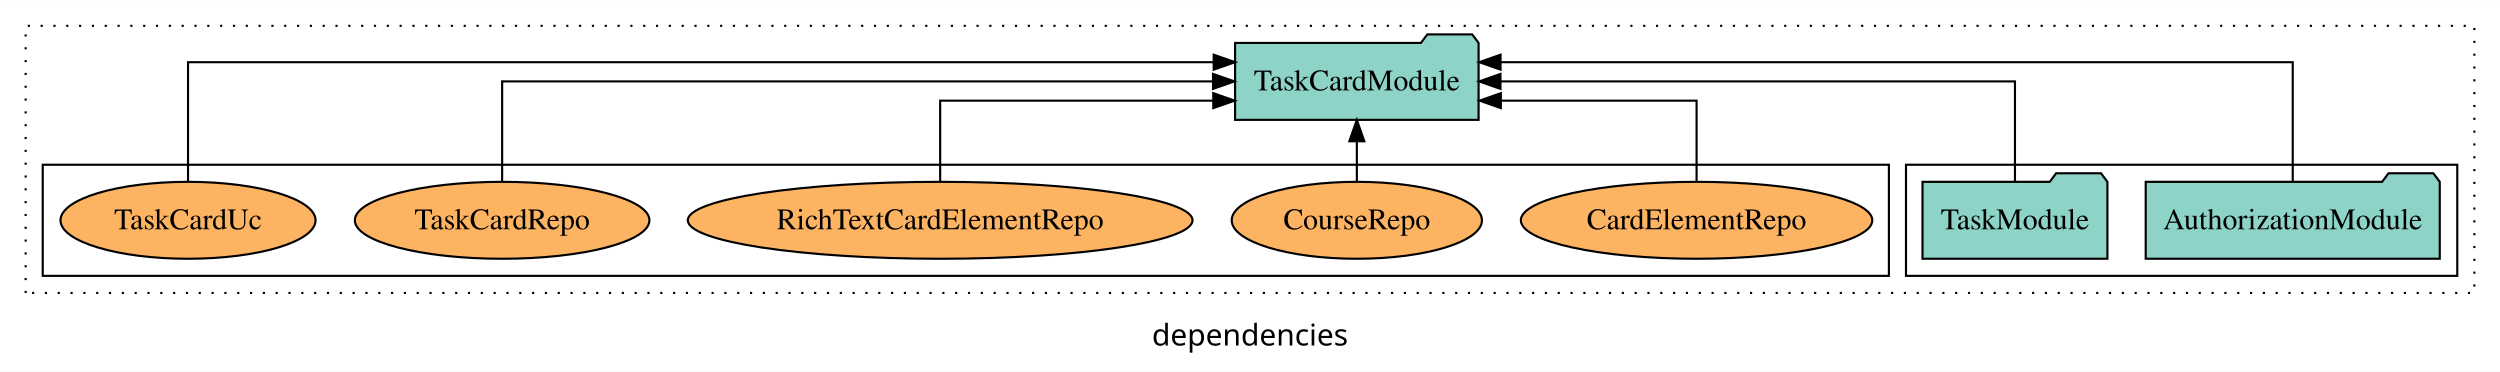
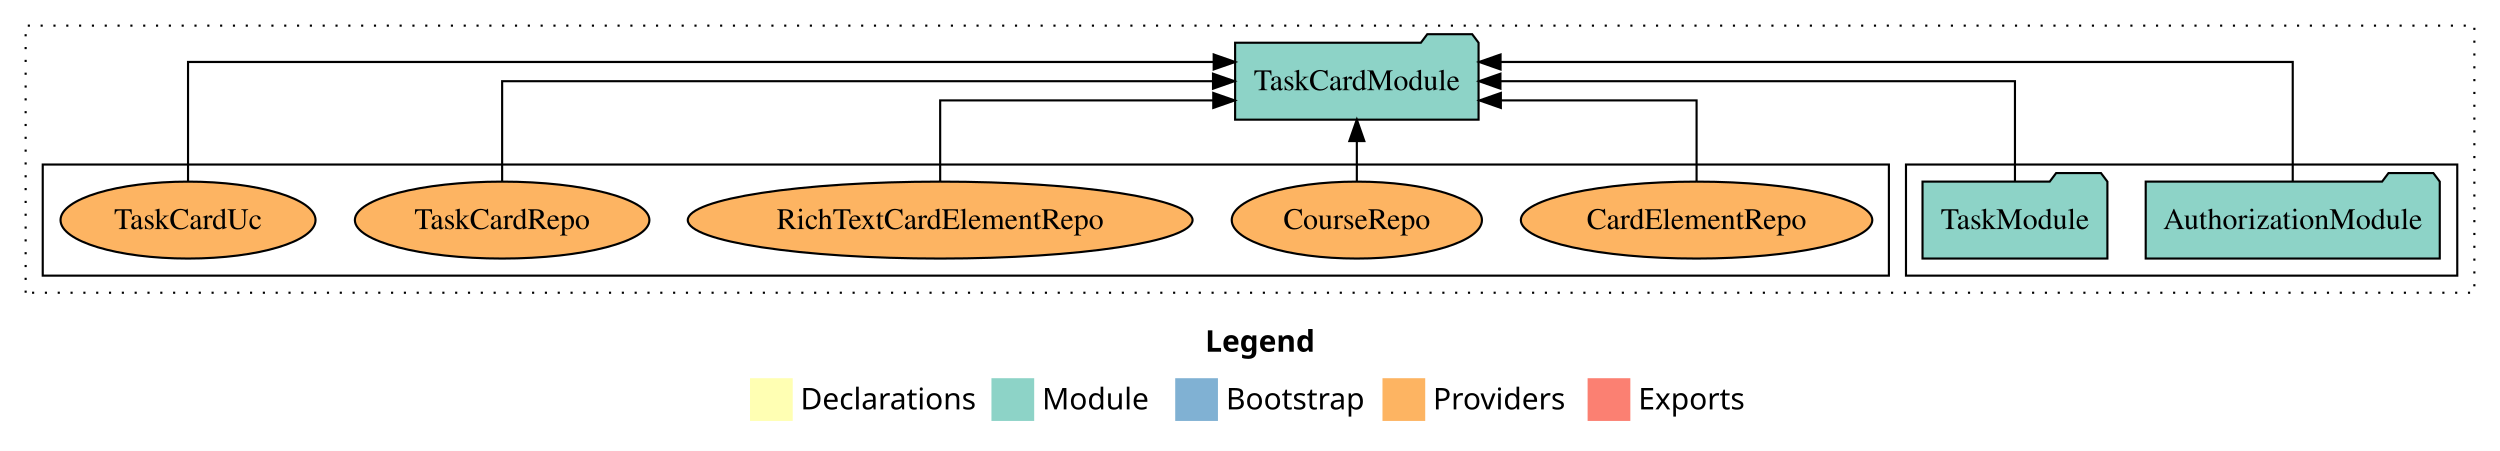
- <svg xmlns="http://www.w3.org/2000/svg" width="1170pt" height="174pt" viewBox="0.00 0.00 1170.00 173.80">
-   <g id="graph0" class="graph" transform="scale(1 1) rotate(0) translate(4 169.8)">
-     <polygon fill="white" stroke="transparent" points="-4,4 -4,-169.8 1166,-169.8 1166,4 -4,4" />
-     <text text-anchor="middle" x="581" y="-8.2" font-family="sans-serif" font-size="14.00">dependencies</text>
+ <svg xmlns="http://www.w3.org/2000/svg" width="1170pt" height="211pt" viewBox="0.00 0.00 1170.00 211.00">
+   <g id="graph0" class="graph" transform="scale(1 1) rotate(0) translate(4 207)">
+     <polygon fill="white" stroke="transparent" points="-4,4 -4,-207 1166,-207 1166,4 -4,4" />
+     <text text-anchor="start" x="560.01" y="-42.4" font-family="Times-12" font-weight="bold" font-size="14.00">Legend</text>
+     <polygon fill="#ffffb3" stroke="transparent" points="347,-10 347,-30 367,-30 367,-10 347,-10" />
+     <text text-anchor="start" x="370.63" y="-15.4" font-family="Times-12" font-size="14.00">  Declarations</text>
+     <polygon fill="#8dd3c7" stroke="transparent" points="460,-10 460,-30 480,-30 480,-10 460,-10" />
+     <text text-anchor="start" x="483.73" y="-15.4" font-family="Times-12" font-size="14.00">  Module</text>
+     <polygon fill="#80b1d3" stroke="transparent" points="546,-10 546,-30 566,-30 566,-10 546,-10" />
+     <text text-anchor="start" x="569.78" y="-15.4" font-family="Times-12" font-size="14.00">  Bootstrap</text>
+     <polygon fill="#fdb462" stroke="transparent" points="643,-10 643,-30 663,-30 663,-10 643,-10" />
+     <text text-anchor="start" x="666.67" y="-15.4" font-family="Times-12" font-size="14.00">  Providers</text>
+     <polygon fill="#fb8072" stroke="transparent" points="739,-10 739,-30 759,-30 759,-10 739,-10" />
+     <text text-anchor="start" x="762.73" y="-15.4" font-family="Times-12" font-size="14.00">  Exports</text>
    <g id="clust1" class="cluster">
-       <polygon fill="none" stroke="black" stroke-dasharray="1,5" points="8,-32.8 8,-157.8 1154,-157.8 1154,-32.8 8,-32.8" />
+       <polygon fill="none" stroke="black" stroke-dasharray="1,5" points="8,-70 8,-195 1154,-195 1154,-70 8,-70" />
    </g>
    <g id="clust3" class="cluster">
-       <polygon fill="none" stroke="black" points="888,-40.8 888,-92.8 1146,-92.8 1146,-40.8 888,-40.8" />
+       <polygon fill="none" stroke="black" points="888,-78 888,-130 1146,-130 1146,-78 888,-78" />
    </g>
    <g id="clust6" class="cluster">
-       <polygon fill="none" stroke="black" points="16,-40.8 16,-92.8 880,-92.8 880,-40.8 16,-40.8" />
+       <polygon fill="none" stroke="black" points="16,-78 16,-130 880,-130 880,-78 16,-78" />
    </g>
    <g id="node1" class="node">
-       <polygon fill="#8dd3c7" stroke="black" points="1137.81,-84.8 1134.81,-88.8 1113.81,-88.8 1110.81,-84.8 1000.19,-84.8 1000.19,-48.8 1137.81,-48.8 1137.81,-84.8" />
-       <text text-anchor="middle" x="1069" y="-62.6" font-family="Times,serif" font-size="14.00">AuthorizationModule</text>
+       <polygon fill="#8dd3c7" stroke="black" points="1137.81,-122 1134.81,-126 1113.81,-126 1110.81,-122 1000.19,-122 1000.19,-86 1137.81,-86 1137.81,-122" />
+       <text text-anchor="middle" x="1069" y="-99.8" font-family="Times,serif" font-size="14.00">AuthorizationModule</text>
    </g>
    <g id="node3" class="node">
-       <polygon fill="#8dd3c7" stroke="black" points="687.98,-149.8 684.98,-153.8 663.98,-153.8 660.98,-149.8 574.02,-149.8 574.02,-113.8 687.98,-113.8 687.98,-149.8" />
-       <text text-anchor="middle" x="631" y="-127.6" font-family="Times,serif" font-size="14.00">TaskCardModule</text>
+       <polygon fill="#8dd3c7" stroke="black" points="687.97,-187 684.97,-191 663.97,-191 660.97,-187 574.03,-187 574.03,-151 687.97,-151 687.97,-187" />
+       <text text-anchor="middle" x="631" y="-164.8" font-family="Times,serif" font-size="14.00">TaskCardModule</text>
    </g>
    <g id="edge1" class="edge">
-       <path fill="none" stroke="black" d="M1069,-85.09C1069,-107.01 1069,-140.8 1069,-140.8 1069,-140.8 698.26,-140.8 698.26,-140.8" />
-       <polygon fill="black" stroke="black" points="698.26,-137.3 688.26,-140.8 698.26,-144.3 698.26,-137.3" />
+       <path fill="none" stroke="black" d="M1069,-122.29C1069,-144.21 1069,-178 1069,-178 1069,-178 698.26,-178 698.26,-178" />
+       <polygon fill="black" stroke="black" points="698.26,-174.5 688.26,-178 698.26,-181.5 698.26,-174.5" />
    </g>
    <g id="node2" class="node">
-       <polygon fill="#8dd3c7" stroke="black" points="982.27,-84.8 979.27,-88.8 958.27,-88.8 955.27,-84.8 895.73,-84.8 895.73,-48.8 982.27,-48.8 982.27,-84.8" />
-       <text text-anchor="middle" x="939" y="-62.6" font-family="Times,serif" font-size="14.00">TaskModule</text>
+       <polygon fill="#8dd3c7" stroke="black" points="982.26,-122 979.26,-126 958.26,-126 955.26,-122 895.74,-122 895.74,-86 982.26,-86 982.26,-122" />
+       <text text-anchor="middle" x="939" y="-99.8" font-family="Times,serif" font-size="14.00">TaskModule</text>
    </g>
    <g id="edge2" class="edge">
-       <path fill="none" stroke="black" d="M939,-84.91C939,-104.14 939,-131.8 939,-131.8 939,-131.8 698.21,-131.8 698.21,-131.8" />
-       <polygon fill="black" stroke="black" points="698.21,-128.3 688.21,-131.8 698.21,-135.3 698.21,-128.3" />
+       <path fill="none" stroke="black" d="M939,-122.11C939,-141.34 939,-169 939,-169 939,-169 698.21,-169 698.21,-169" />
+       <polygon fill="black" stroke="black" points="698.21,-165.5 688.21,-169 698.21,-172.5 698.21,-165.5" />
    </g>
    <g id="node4" class="node">
-       <ellipse fill="#fdb462" stroke="black" cx="790" cy="-66.8" rx="82.24" ry="18" />
-       <text text-anchor="middle" x="790" y="-62.6" font-family="Times,serif" font-size="14.00">CardElementRepo</text>
+       <ellipse fill="#fdb462" stroke="black" cx="790" cy="-104" rx="82.24" ry="18" />
+       <text text-anchor="middle" x="790" y="-99.8" font-family="Times,serif" font-size="14.00">CardElementRepo</text>
    </g>
    <g id="edge3" class="edge">
-       <path fill="none" stroke="black" d="M790,-84.83C790,-101.2 790,-122.8 790,-122.8 790,-122.8 698.4,-122.8 698.4,-122.8" />
-       <polygon fill="black" stroke="black" points="698.4,-119.3 688.4,-122.8 698.4,-126.3 698.4,-119.3" />
+       <path fill="none" stroke="black" d="M790,-122.03C790,-138.4 790,-160 790,-160 790,-160 698.4,-160 698.4,-160" />
+       <polygon fill="black" stroke="black" points="698.4,-156.5 688.4,-160 698.4,-163.5 698.4,-156.5" />
    </g>
    <g id="node5" class="node">
-       <ellipse fill="#fdb462" stroke="black" cx="631" cy="-66.8" rx="58.56" ry="18" />
-       <text text-anchor="middle" x="631" y="-62.6" font-family="Times,serif" font-size="14.00">CourseRepo</text>
+       <ellipse fill="#fdb462" stroke="black" cx="631" cy="-104" rx="58.55" ry="18" />
+       <text text-anchor="middle" x="631" y="-99.8" font-family="Times,serif" font-size="14.00">CourseRepo</text>
    </g>
    <g id="edge4" class="edge">
-       <path fill="none" stroke="black" d="M631,-84.91C631,-84.91 631,-103.79 631,-103.79" />
-       <polygon fill="black" stroke="black" points="627.5,-103.79 631,-113.79 634.5,-103.79 627.5,-103.79" />
+       <path fill="none" stroke="black" d="M631,-122.11C631,-122.11 631,-140.99 631,-140.99" />
+       <polygon fill="black" stroke="black" points="627.5,-140.99 631,-150.99 634.5,-140.99 627.5,-140.99" />
    </g>
    <g id="node6" class="node">
-       <ellipse fill="#fdb462" stroke="black" cx="436" cy="-66.8" rx="118.11" ry="18" />
-       <text text-anchor="middle" x="436" y="-62.6" font-family="Times,serif" font-size="14.00">RichTextCardElementRepo</text>
+       <ellipse fill="#fdb462" stroke="black" cx="436" cy="-104" rx="118.12" ry="18" />
+       <text text-anchor="middle" x="436" y="-99.8" font-family="Times,serif" font-size="14.00">RichTextCardElementRepo</text>
    </g>
    <g id="edge5" class="edge">
-       <path fill="none" stroke="black" d="M436,-84.83C436,-101.2 436,-122.8 436,-122.8 436,-122.8 563.81,-122.8 563.81,-122.8" />
-       <polygon fill="black" stroke="black" points="563.81,-126.3 573.81,-122.8 563.81,-119.3 563.81,-126.3" />
+       <path fill="none" stroke="black" d="M436,-122.03C436,-138.4 436,-160 436,-160 436,-160 563.81,-160 563.81,-160" />
+       <polygon fill="black" stroke="black" points="563.81,-163.5 573.81,-160 563.81,-156.5 563.81,-163.5" />
    </g>
    <g id="node7" class="node">
-       <ellipse fill="#fdb462" stroke="black" cx="231" cy="-66.8" rx="68.93" ry="18" />
-       <text text-anchor="middle" x="231" y="-62.6" font-family="Times,serif" font-size="14.00">TaskCardRepo</text>
+       <ellipse fill="#fdb462" stroke="black" cx="231" cy="-104" rx="68.92" ry="18" />
+       <text text-anchor="middle" x="231" y="-99.8" font-family="Times,serif" font-size="14.00">TaskCardRepo</text>
    </g>
    <g id="edge6" class="edge">
-       <path fill="none" stroke="black" d="M231,-84.91C231,-104.14 231,-131.8 231,-131.8 231,-131.8 563.69,-131.8 563.69,-131.8" />
-       <polygon fill="black" stroke="black" points="563.69,-135.3 573.69,-131.8 563.69,-128.3 563.69,-135.3" />
+       <path fill="none" stroke="black" d="M231,-122.11C231,-141.34 231,-169 231,-169 231,-169 563.69,-169 563.69,-169" />
+       <polygon fill="black" stroke="black" points="563.69,-172.5 573.69,-169 563.69,-165.5 563.69,-172.5" />
    </g>
    <g id="node8" class="node">
-       <ellipse fill="#fdb462" stroke="black" cx="84" cy="-66.8" rx="59.68" ry="18" />
-       <text text-anchor="middle" x="84" y="-62.6" font-family="Times,serif" font-size="14.00">TaskCardUc</text>
+       <ellipse fill="#fdb462" stroke="black" cx="84" cy="-104" rx="59.67" ry="18" />
+       <text text-anchor="middle" x="84" y="-99.8" font-family="Times,serif" font-size="14.00">TaskCardUc</text>
    </g>
    <g id="edge7" class="edge">
-       <path fill="none" stroke="black" d="M84,-85.09C84,-107.01 84,-140.8 84,-140.8 84,-140.8 564.01,-140.8 564.01,-140.8" />
-       <polygon fill="black" stroke="black" points="564.01,-144.3 574.01,-140.8 564.01,-137.3 564.01,-144.3" />
+       <path fill="none" stroke="black" d="M84,-122.29C84,-144.21 84,-178 84,-178 84,-178 564.01,-178 564.01,-178" />
+       <polygon fill="black" stroke="black" points="564.01,-181.5 574.01,-178 564.01,-174.5 564.01,-181.5" />
    </g>
  </g>
</svg>
